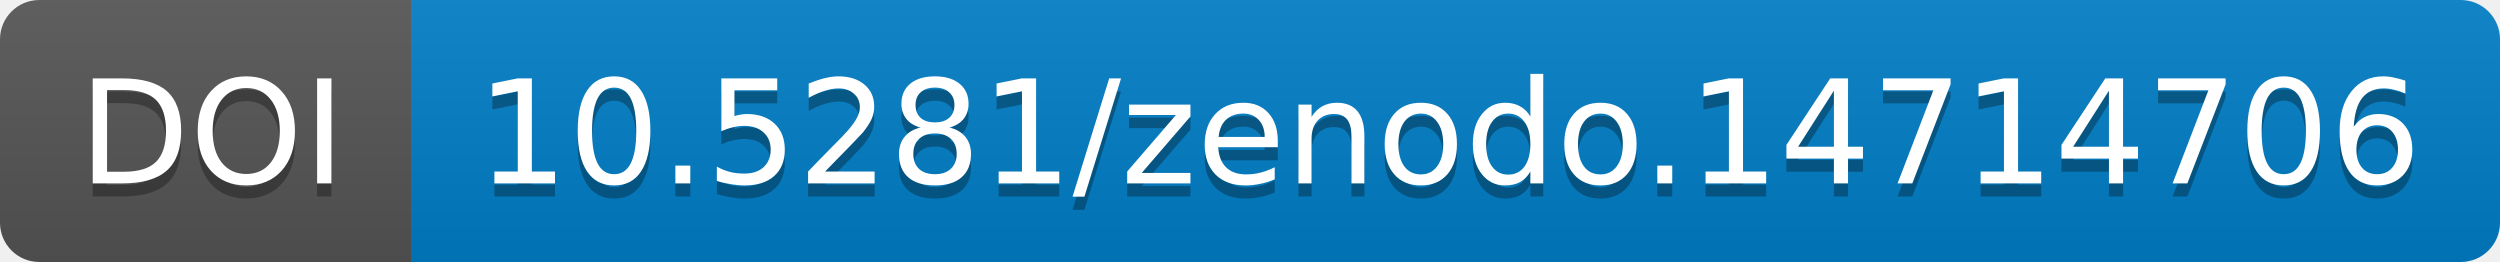
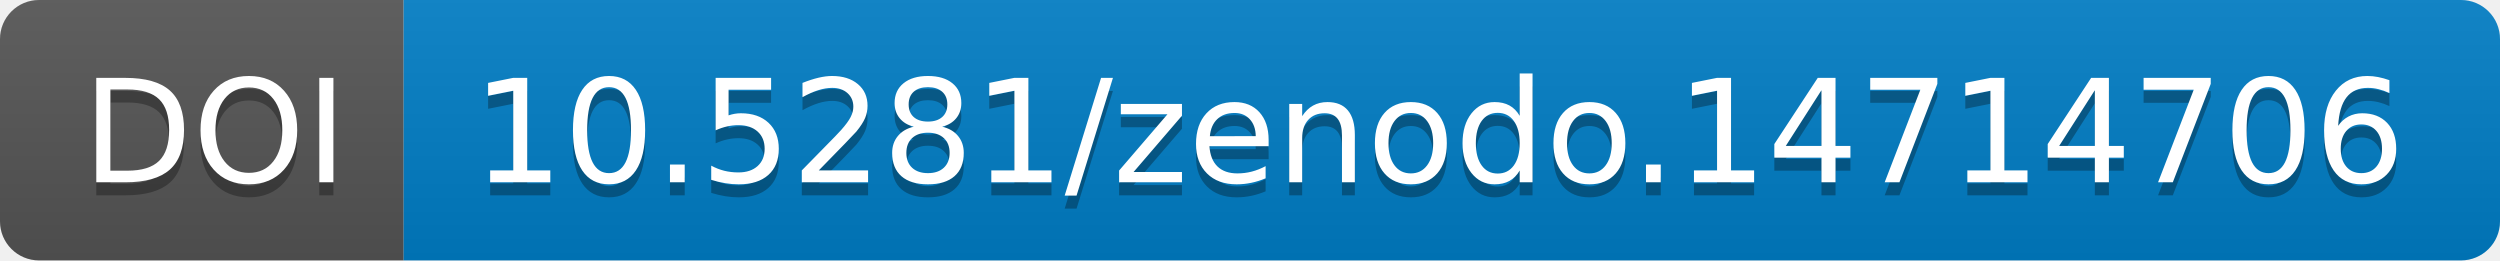
- <svg xmlns="http://www.w3.org/2000/svg" width="190.844" height="20">
-   <linearGradient id="b" x2="0" y2="100%">
+ <svg xmlns="http://www.w3.org/2000/svg" width="192" height="20" role="img" aria-label="DOI: 10.5281/zenodo.14714706">
+   <linearGradient id="s" x2="0" y2="100%">
    <stop offset="0" stop-color="#bbb" stop-opacity=".1" />
    <stop offset="1" stop-opacity=".1" />
  </linearGradient>
-   <mask id="a" width="190.844" height="20">
-     <rect width="190.844" height="20" rx="3" fill="#fff" />
-   </mask>
-   <g mask="url(#a)">
-     <path fill="#555" d="M0 0h31.375v20H0z" />
-     <path fill="#007ec6" d="M31.375 0h159.469v20H31.375z" />
-     <path fill="url(#b)" d="M0 0h190.844v20H0z" />
+   <clipPath id="r">
+     <rect width="192" height="20" rx="3" fill="#fff" />
+   </clipPath>
+   <g clip-path="url(#r)">
+     <rect width="31" height="20" fill="#555" />
+     <rect x="31" width="161" height="20" fill="#007ec6" />
+     <rect width="192" height="20" fill="url(#s)" />
  </g>
-   <g fill="#fff" text-anchor="middle" font-family="DejaVu Sans,         Verdana,Geneva,sans-serif" font-size="11">
-     <text x="16.188" y="15" fill="#010101" fill-opacity=".3">
-                 DOI
-             </text>
-     <text x="16.188" y="14">
-                 DOI
-             </text>
-     <text x="110.609" y="15" fill="#010101" fill-opacity=".3">
-                 10.5281/zenodo.14714706
-             </text>
-     <text x="110.609" y="14">
-                 10.5281/zenodo.14714706
-             </text>
+   <g fill="#fff" text-anchor="middle" font-family="Verdana,Geneva,DejaVu Sans,sans-serif" text-rendering="geometricPrecision" font-size="110">
+     <text aria-hidden="true" x="165" y="150" fill="#010101" fill-opacity=".3" transform="scale(.1)" textLength="210">DOI</text>
+     <text x="165" y="140" transform="scale(.1)" fill="#fff" textLength="210">DOI</text>
+     <text aria-hidden="true" x="1105" y="150" fill="#010101" fill-opacity=".3" transform="scale(.1)" textLength="1510">10.5281/zenodo.14714706</text>
+     <text x="1105" y="140" transform="scale(.1)" fill="#fff" textLength="1510">10.5281/zenodo.14714706</text>
  </g>
</svg>
